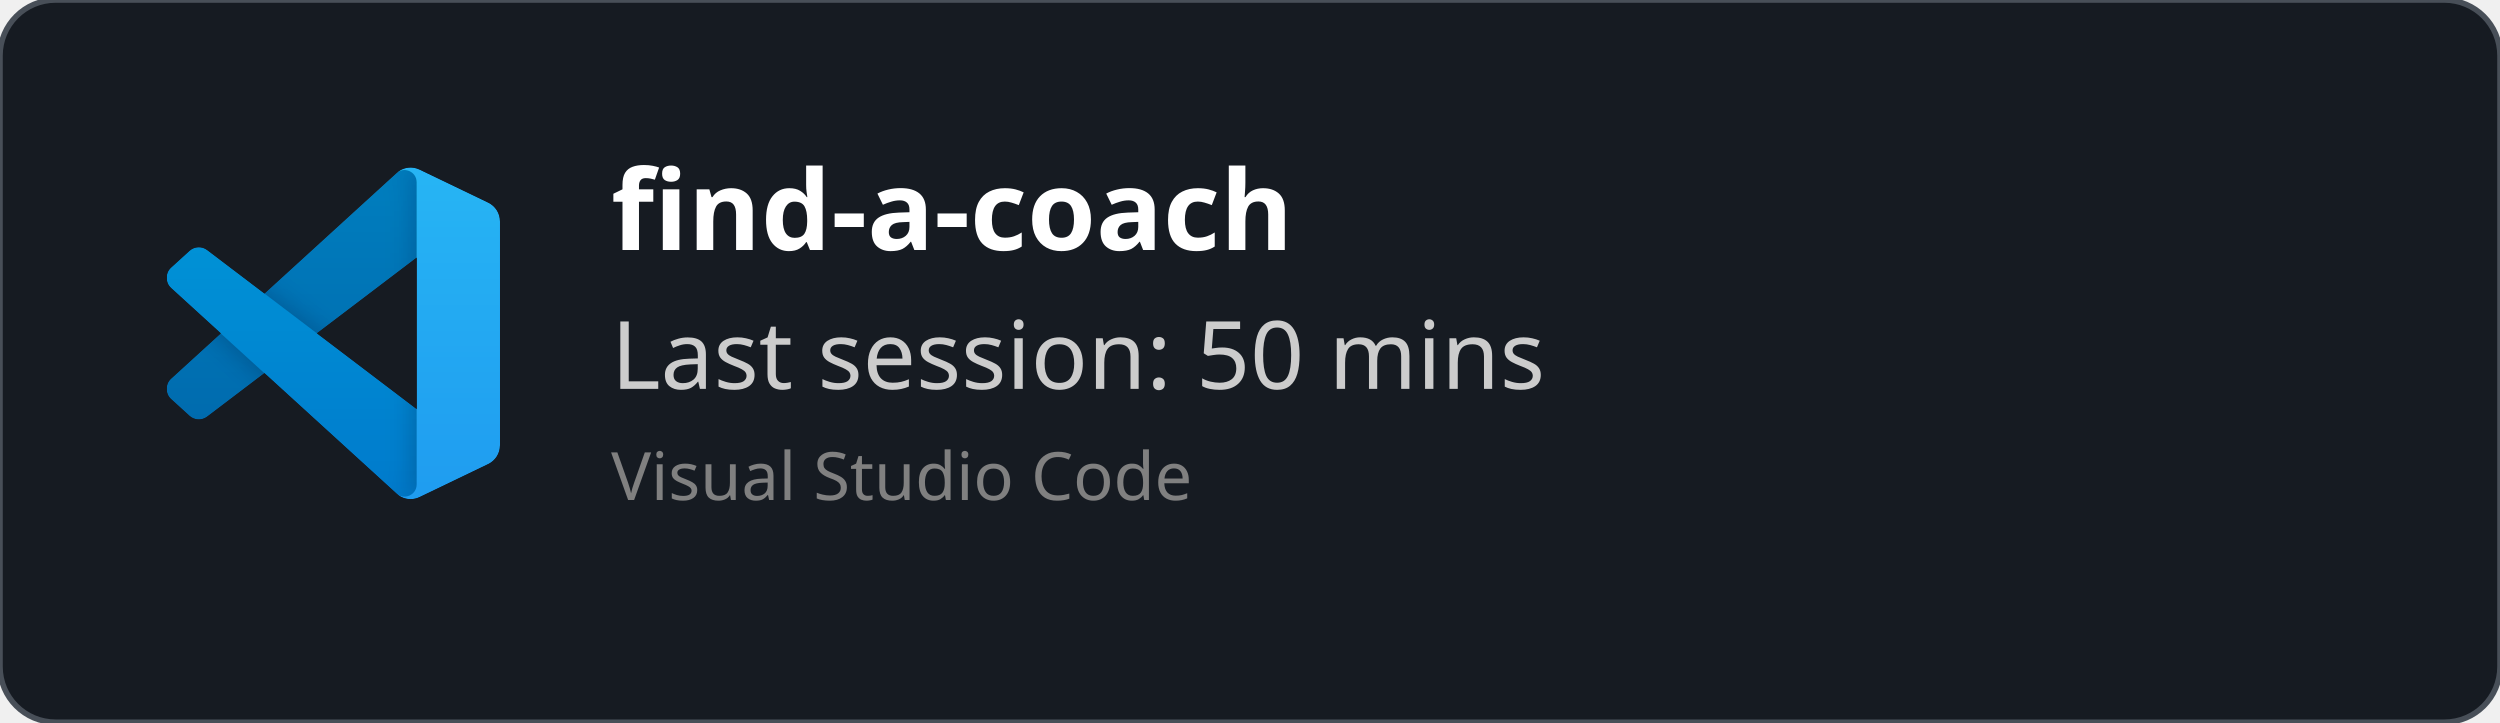
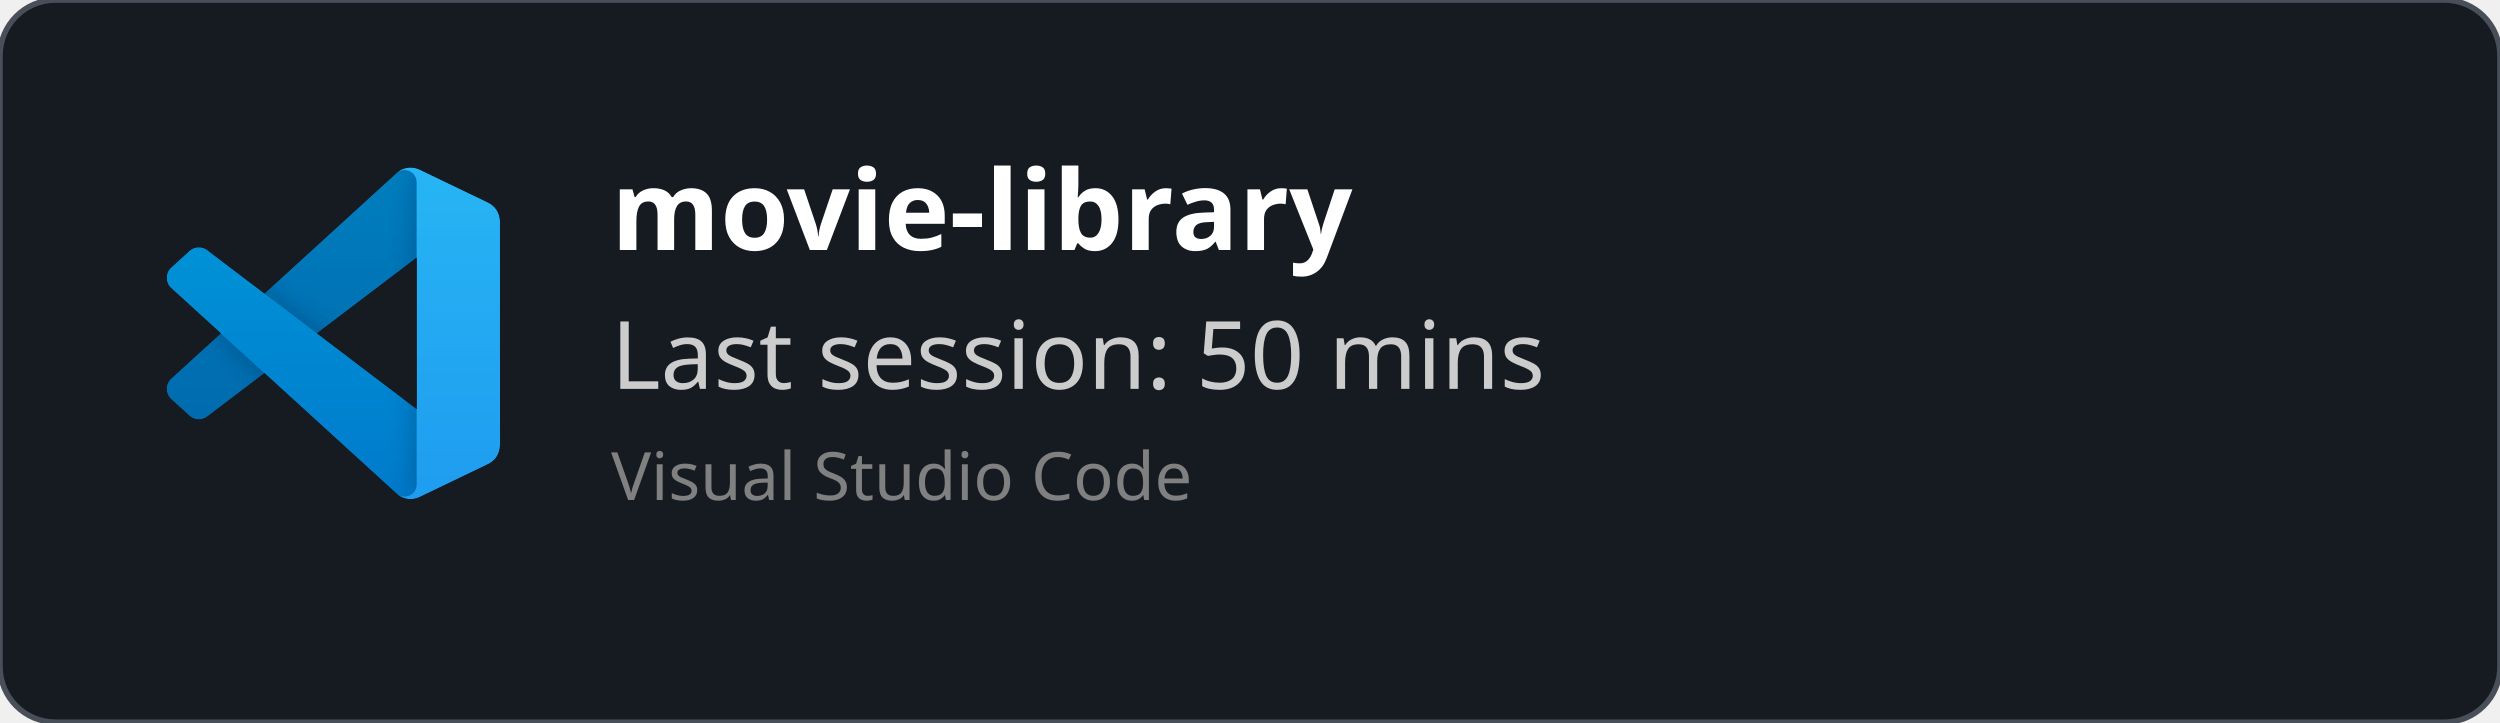
<svg xmlns="http://www.w3.org/2000/svg" width="450" height="130" viewBox="0 0 450 130" fill="none" role="img">
  <style>
    *{
        font-family: 'Segoe UI', Ubuntu, monospace
    }
    </style>
  <defs>
    <clipPath id="horizontalClip" x="20" y="20" width="500" height="200">
      <rect x="90" y="20" width="300" height="50" />
    </clipPath>
  </defs>
  <rect width="450" height="130" fill="rgba(22,27,34)" stroke="#484f58" stroke-width="1" fill-opacity="1" stroke-opacity="1" x="0" y="0" rx="10px" ry="10px">
    </rect>
  <svg width="60" height="60" x="30" y="30" viewBox="0 0 100 100" fill="none" id="vscode">
    <mask id="mask0" mask-type="alpha" maskUnits="userSpaceOnUse" x="0" y="0" width="100" height="100">
      <path fill-rule="evenodd" clip-rule="evenodd" d="M70.912 99.317C72.487 99.931 74.283 99.891 75.873 99.126L96.461 89.22C98.624 88.179 100 85.989 100 83.587V16.413C100 14.011 98.624 11.822 96.461 10.781L75.873 0.874C73.786 -0.13 71.345 0.116 69.513 1.447C69.252 1.637 69.003 1.849 68.769 2.083L29.355 38.041L12.187 25.01C10.589 23.797 8.354 23.896 6.869 25.246L1.363 30.255C-0.453 31.906 -0.455 34.763 1.359 36.417L16.247 50L1.359 63.583C-0.455 65.237 -0.453 68.094 1.363 69.745L6.869 74.754C8.354 76.104 10.589 76.204 12.187 74.99L29.355 61.959L68.769 97.917C69.392 98.541 70.125 99.01 70.912 99.317ZM75.015 27.299L45.109 50L75.015 72.701V27.299Z" fill="white" />
    </mask>
    <g mask="url(#mask0)">
      <path d="M96.461 10.796L75.857 0.876C73.472 -0.273 70.622 0.212 68.75 2.083L1.299 63.583C-0.516 65.237 -0.514 68.094 1.303 69.745L6.813 74.754C8.298 76.104 10.535 76.204 12.134 74.99L93.361 13.37C96.086 11.303 100 13.246 100 16.667V16.427C100 14.027 98.625 11.838 96.461 10.796Z" fill="#0065A9" />
      <g filter="url(#filter0_d)">
        <path d="M96.461 89.204L75.857 99.124C73.472 100.273 70.622 99.788 68.75 97.917L1.299 36.417C-0.516 34.763 -0.514 31.906 1.303 30.255L6.813 25.246C8.298 23.896 10.535 23.796 12.134 25.009L93.361 86.63C96.086 88.697 100 86.754 100 83.333V83.573C100 85.974 98.625 88.162 96.461 89.204Z" fill="#007ACC" />
      </g>
      <g filter="url(#filter1_d)">
        <path d="M75.858 99.126C73.472 100.274 70.622 99.788 68.75 97.917C71.056 100.223 75 98.59 75 95.328V4.672C75 1.41 71.056 -0.223 68.75 2.083C70.622 0.211 73.472 -0.274 75.858 0.874L96.459 10.781C98.623 11.822 100 14.011 100 16.413V83.587C100 85.989 98.623 88.179 96.459 89.22L75.858 99.126Z" fill="#1F9CF0" />
      </g>
      <g style="mix-blend-mode:overlay" opacity="0.25">
        <path fill-rule="evenodd" clip-rule="evenodd" d="M70.851 99.317C72.426 99.931 74.222 99.891 75.812 99.126L96.4 89.22C98.563 88.179 99.939 85.989 99.939 83.587V16.413C99.939 14.011 98.564 11.822 96.4 10.781L75.812 0.874C73.725 -0.13 71.284 0.116 69.453 1.447C69.191 1.637 68.942 1.849 68.708 2.083L29.294 38.041L12.126 25.01C10.528 23.796 8.293 23.896 6.809 25.246L1.302 30.255C-0.513 31.906 -0.515 34.763 1.298 36.417L16.186 50L1.298 63.583C-0.515 65.237 -0.513 68.094 1.302 69.745L6.809 74.754C8.293 76.104 10.528 76.204 12.126 74.99L29.294 61.959L68.708 97.917C69.332 98.54 70.064 99.01 70.851 99.317ZM74.954 27.299L45.048 50L74.954 72.701V27.299Z" fill="url(#paint0_linear)" />
      </g>
    </g>
    <defs>
      <filter id="filter0_d" x="-8.394" y="15.829" width="116.727" height="92.246" filterUnits="userSpaceOnUse" color-interpolation-filters="sRGB">
        <feFlood flood-opacity="0" result="BackgroundImageFix" />
        <feColorMatrix in="SourceAlpha" type="matrix" values="0 0 0 0 0 0 0 0 0 0 0 0 0 0 0 0 0 0 127 0" />
        <feOffset />
        <feGaussianBlur stdDeviation="4.167" />
        <feColorMatrix type="matrix" values="0 0 0 0 0 0 0 0 0 0 0 0 0 0 0 0 0 0 0.25 0" />
        <feBlend mode="overlay" in2="BackgroundImageFix" result="effect1_dropShadow" />
        <feBlend mode="normal" in="SourceGraphic" in2="effect1_dropShadow" result="shape" />
      </filter>
      <filter id="filter1_d" x="60.417" y="-8.076" width="47.917" height="116.151" filterUnits="userSpaceOnUse" color-interpolation-filters="sRGB">
        <feFlood flood-opacity="0" result="BackgroundImageFix" />
        <feColorMatrix in="SourceAlpha" type="matrix" values="0 0 0 0 0 0 0 0 0 0 0 0 0 0 0 0 0 0 127 0" />
        <feOffset />
        <feGaussianBlur stdDeviation="4.167" />
        <feColorMatrix type="matrix" values="0 0 0 0 0 0 0 0 0 0 0 0 0 0 0 0 0 0 0.25 0" />
        <feBlend mode="overlay" in2="BackgroundImageFix" result="effect1_dropShadow" />
        <feBlend mode="normal" in="SourceGraphic" in2="effect1_dropShadow" result="shape" />
      </filter>
      <linearGradient id="paint0_linear" x1="49.939" y1="0.258" x2="49.939" y2="99.742" gradientUnits="userSpaceOnUse">
        <stop stop-color="white" />
        <stop offset="1" stop-color="white" stop-opacity="0" />
      </linearGradient>
    </defs>
  </svg>
  <text x="110" y="45" font-size="20" clip-path="url(#horizontalClip)" font-weight="bold" font-family="Ubuntu" fill="white">
-     find-a-coach
+     movie-library
    </text>
  <text x="110" y="70" font-size="17px" font-family="Ubuntu" fill="#ccc">
    Last session: 50 mins
    </text>
  <text x="110" y="90" font-size="12px" font-family="Ubuntu" fill="grey">
    Visual Studio Code
    </text>
</svg>
